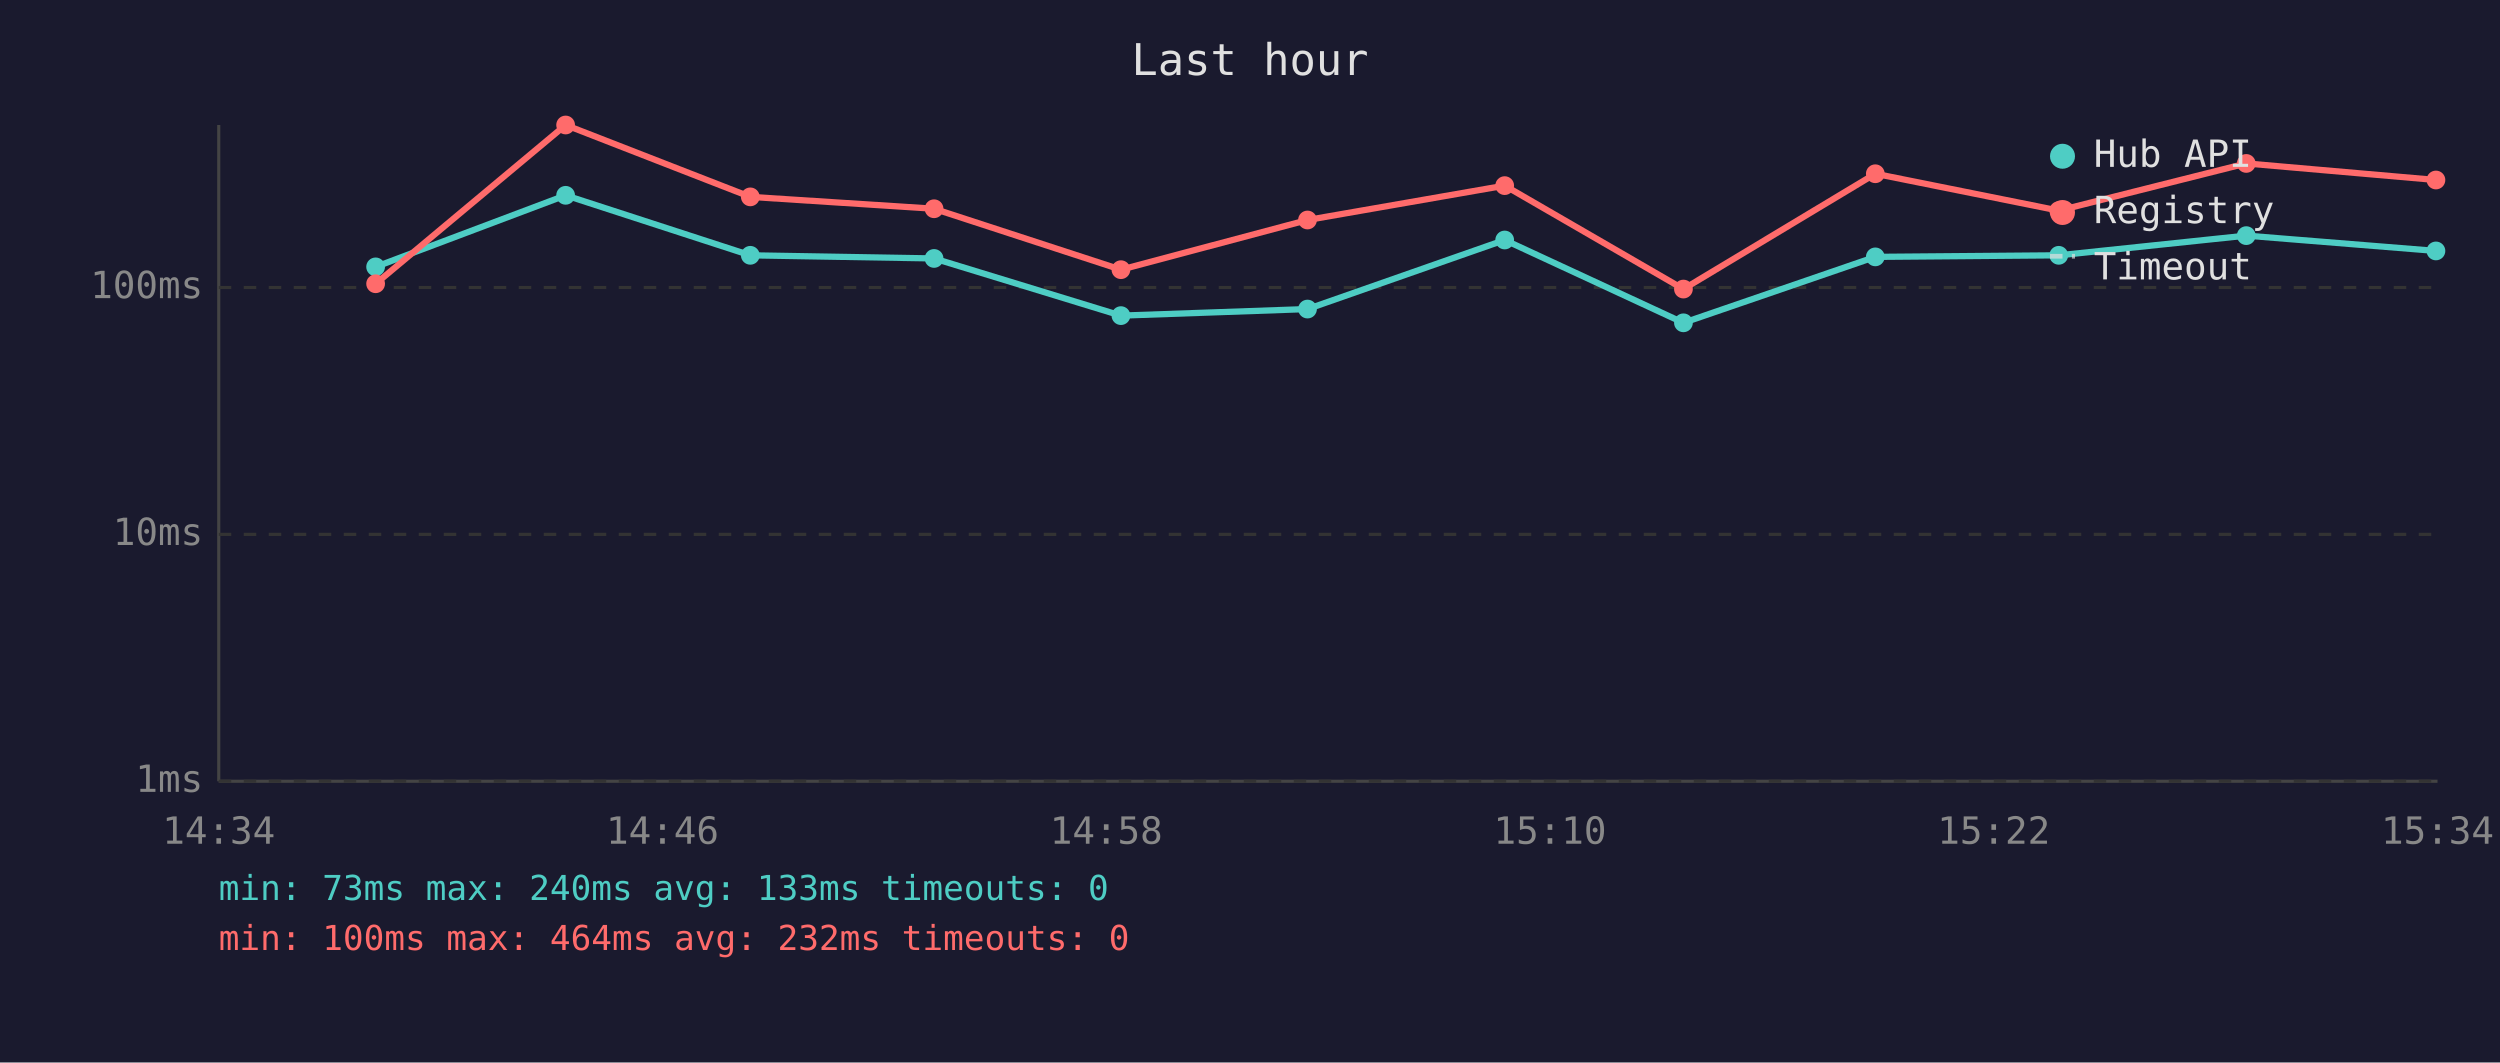
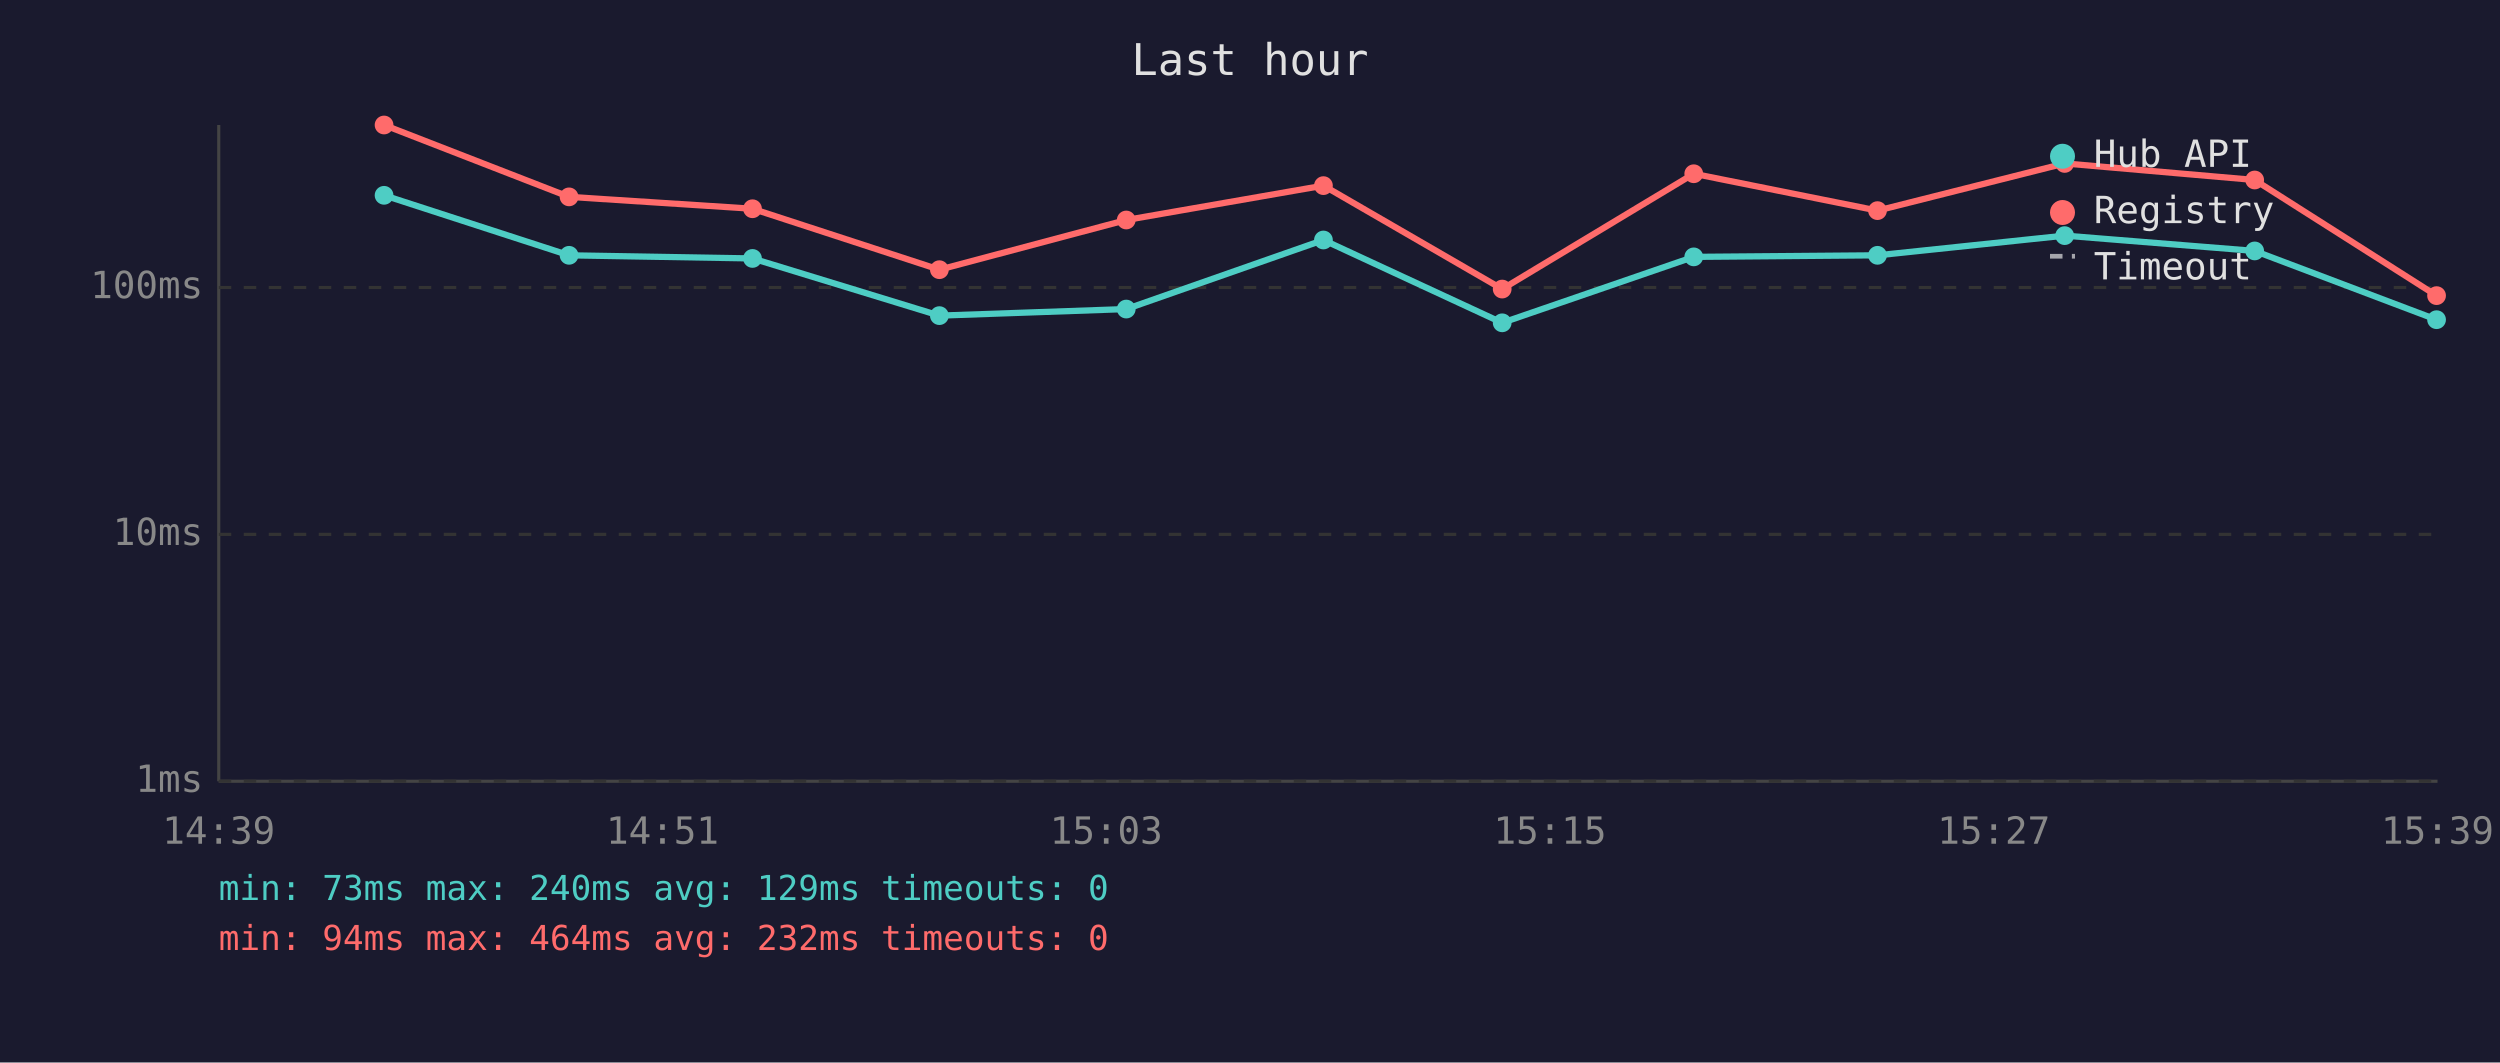
<svg xmlns="http://www.w3.org/2000/svg" viewBox="0 0 800 340" font-family="monospace" font-size="12">
  <rect width="800" height="340" fill="#1a1a2e" />
  <text x="400" y="24" fill="#e0e0e0" font-size="14" text-anchor="middle">Last hour</text>
  <line x1="70" y1="40" x2="70" y2="250" stroke="#444" stroke-width="1" />
  <line x1="70" y1="250" x2="780" y2="250" stroke="#444" stroke-width="1" />
  <line x1="70" y1="250" x2="780" y2="250" stroke="#333" stroke-width="1" stroke-dasharray="4" />
  <text x="65" y="250" fill="#888" text-anchor="end" dominant-baseline="middle">1ms</text>
  <line x1="70" y1="171" x2="780" y2="171" stroke="#333" stroke-width="1" stroke-dasharray="4" />
  <text x="65" y="171" fill="#888" text-anchor="end" dominant-baseline="middle">10ms</text>
  <line x1="70" y1="92" x2="780" y2="92" stroke="#333" stroke-width="1" stroke-dasharray="4" />
  <text x="65" y="92" fill="#888" text-anchor="end" dominant-baseline="middle">100ms</text>
-   <text x="70" y="270" fill="#888" text-anchor="middle">14:34</text>
-   <text x="212" y="270" fill="#888" text-anchor="middle">14:46</text>
-   <text x="354" y="270" fill="#888" text-anchor="middle">14:58</text>
-   <text x="496" y="270" fill="#888" text-anchor="middle">15:10</text>
-   <text x="638" y="270" fill="#888" text-anchor="middle">15:22</text>
-   <text x="780" y="270" fill="#888" text-anchor="middle">15:34</text>
-   <polyline points="120.2,85.4 181.0,62.5 240.1,81.7 298.9,82.7 358.7,101.0 418.4,98.9 481.5,76.8 538.7,103.3 600.1,82.2 658.8,81.7 718.8,75.4 779.5,80.3" fill="none" stroke="#4ecdc4" stroke-width="2" opacity="1" />
-   <circle cx="120.2" cy="85.4" r="3" fill="#4ecdc4" />
-   <circle cx="181.0" cy="62.5" r="3" fill="#4ecdc4" />
-   <circle cx="240.1" cy="81.7" r="3" fill="#4ecdc4" />
-   <circle cx="298.9" cy="82.7" r="3" fill="#4ecdc4" />
-   <circle cx="358.7" cy="101.0" r="3" fill="#4ecdc4" />
-   <circle cx="418.4" cy="98.9" r="3" fill="#4ecdc4" />
-   <circle cx="481.5" cy="76.8" r="3" fill="#4ecdc4" />
-   <circle cx="538.7" cy="103.3" r="3" fill="#4ecdc4" />
-   <circle cx="600.1" cy="82.2" r="3" fill="#4ecdc4" />
-   <circle cx="658.8" cy="81.7" r="3" fill="#4ecdc4" />
-   <circle cx="718.8" cy="75.4" r="3" fill="#4ecdc4" />
-   <circle cx="779.5" cy="80.3" r="3" fill="#4ecdc4" />
-   <polyline points="120.2,90.8 181.0,40.0 240.1,63.0 298.9,66.8 358.7,86.3 418.4,70.4 481.5,59.4 538.7,92.5 600.1,55.6 658.8,67.4 718.8,52.3 779.5,57.6" fill="none" stroke="#ff6b6b" stroke-width="2" opacity="1" />
-   <circle cx="120.2" cy="90.8" r="3" fill="#ff6b6b" />
-   <circle cx="181.0" cy="40.0" r="3" fill="#ff6b6b" />
-   <circle cx="240.1" cy="63.0" r="3" fill="#ff6b6b" />
-   <circle cx="298.9" cy="66.8" r="3" fill="#ff6b6b" />
-   <circle cx="358.7" cy="86.3" r="3" fill="#ff6b6b" />
-   <circle cx="418.4" cy="70.4" r="3" fill="#ff6b6b" />
-   <circle cx="481.5" cy="59.4" r="3" fill="#ff6b6b" />
-   <circle cx="538.7" cy="92.5" r="3" fill="#ff6b6b" />
-   <circle cx="600.1" cy="55.6" r="3" fill="#ff6b6b" />
-   <circle cx="658.8" cy="67.4" r="3" fill="#ff6b6b" />
-   <circle cx="718.8" cy="52.3" r="3" fill="#ff6b6b" />
-   <circle cx="779.5" cy="57.6" r="3" fill="#ff6b6b" />
+   <text x="70" y="270" fill="#888" text-anchor="middle">14:39</text>
+   <text x="212" y="270" fill="#888" text-anchor="middle">14:51</text>
+   <text x="354" y="270" fill="#888" text-anchor="middle">15:03</text>
+   <text x="496" y="270" fill="#888" text-anchor="middle">15:15</text>
+   <text x="638" y="270" fill="#888" text-anchor="middle">15:27</text>
+   <text x="780" y="270" fill="#888" text-anchor="middle">15:39</text>
+   <polyline points="122.9,62.5 182.1,81.7 240.8,82.7 300.6,101.0 360.4,98.9 423.5,76.8 480.7,103.3 542.0,82.2 600.8,81.7 660.7,75.4 721.5,80.3 779.7,102.3" fill="none" stroke="#4ecdc4" stroke-width="2" opacity="1" />
+   <circle cx="122.9" cy="62.5" r="3" fill="#4ecdc4" />
+   <circle cx="182.1" cy="81.7" r="3" fill="#4ecdc4" />
+   <circle cx="240.8" cy="82.7" r="3" fill="#4ecdc4" />
+   <circle cx="300.6" cy="101.0" r="3" fill="#4ecdc4" />
+   <circle cx="360.4" cy="98.9" r="3" fill="#4ecdc4" />
+   <circle cx="423.5" cy="76.8" r="3" fill="#4ecdc4" />
+   <circle cx="480.7" cy="103.3" r="3" fill="#4ecdc4" />
+   <circle cx="542.0" cy="82.2" r="3" fill="#4ecdc4" />
+   <circle cx="600.8" cy="81.7" r="3" fill="#4ecdc4" />
+   <circle cx="660.7" cy="75.4" r="3" fill="#4ecdc4" />
+   <circle cx="721.5" cy="80.3" r="3" fill="#4ecdc4" />
+   <circle cx="779.7" cy="102.3" r="3" fill="#4ecdc4" />
+   <polyline points="122.9,40.0 182.1,63.0 240.8,66.8 300.6,86.3 360.4,70.4 423.5,59.4 480.7,92.5 542.0,55.6 600.8,67.4 660.7,52.3 721.5,57.6 779.7,94.6" fill="none" stroke="#ff6b6b" stroke-width="2" opacity="1" />
+   <circle cx="122.9" cy="40.0" r="3" fill="#ff6b6b" />
+   <circle cx="182.1" cy="63.0" r="3" fill="#ff6b6b" />
+   <circle cx="240.8" cy="66.8" r="3" fill="#ff6b6b" />
+   <circle cx="300.6" cy="86.3" r="3" fill="#ff6b6b" />
+   <circle cx="360.4" cy="70.4" r="3" fill="#ff6b6b" />
+   <circle cx="423.5" cy="59.4" r="3" fill="#ff6b6b" />
+   <circle cx="480.7" cy="92.5" r="3" fill="#ff6b6b" />
+   <circle cx="542.0" cy="55.6" r="3" fill="#ff6b6b" />
+   <circle cx="600.8" cy="67.4" r="3" fill="#ff6b6b" />
+   <circle cx="660.7" cy="52.3" r="3" fill="#ff6b6b" />
+   <circle cx="721.5" cy="57.6" r="3" fill="#ff6b6b" />
+   <circle cx="779.7" cy="94.6" r="3" fill="#ff6b6b" />
  <circle cx="660" cy="50" r="4" fill="#4ecdc4" />
  <text x="670" y="50" fill="#e0e0e0" dominant-baseline="middle">Hub API</text>
  <circle cx="660" cy="68" r="4" fill="#ff6b6b" />
  <text x="670" y="68" fill="#e0e0e0" dominant-baseline="middle">Registry</text>
  <line x1="656" y1="82" x2="664" y2="82" stroke="#e0e0e0" stroke-width="1.5" stroke-dasharray="4,3" opacity="0.7" />
  <text x="670" y="86" fill="#e0e0e0" dominant-baseline="middle">Timeout</text>
-   <text x="70" y="288" fill="#4ecdc4" font-size="11">min: 73ms  max: 240ms  avg: 133ms  timeouts: 0</text>
-   <text x="70" y="304" fill="#ff6b6b" font-size="11">min: 100ms  max: 464ms  avg: 232ms  timeouts: 0</text>
+   <text x="70" y="288" fill="#4ecdc4" font-size="11">min: 73ms  max: 240ms  avg: 129ms  timeouts: 0</text>
+   <text x="70" y="304" fill="#ff6b6b" font-size="11">min: 94ms  max: 464ms  avg: 232ms  timeouts: 0</text>
</svg>
